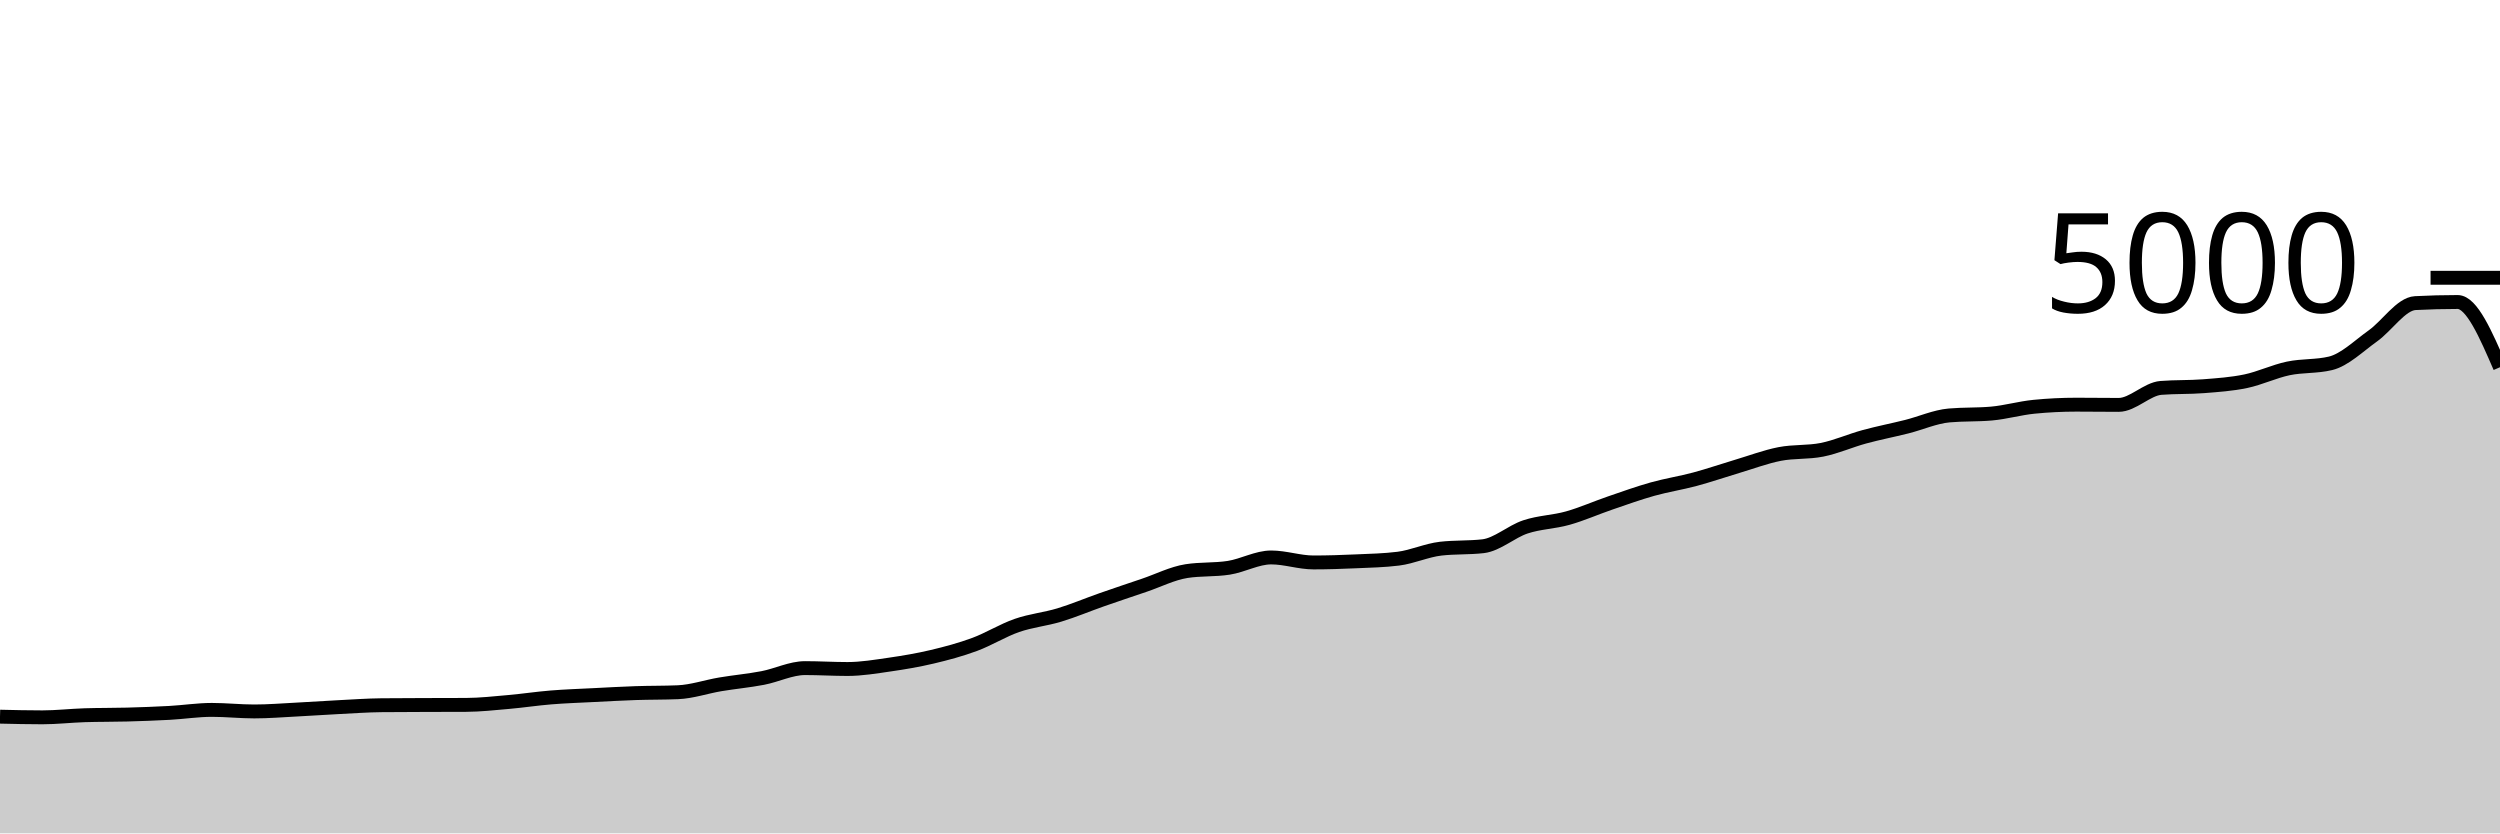
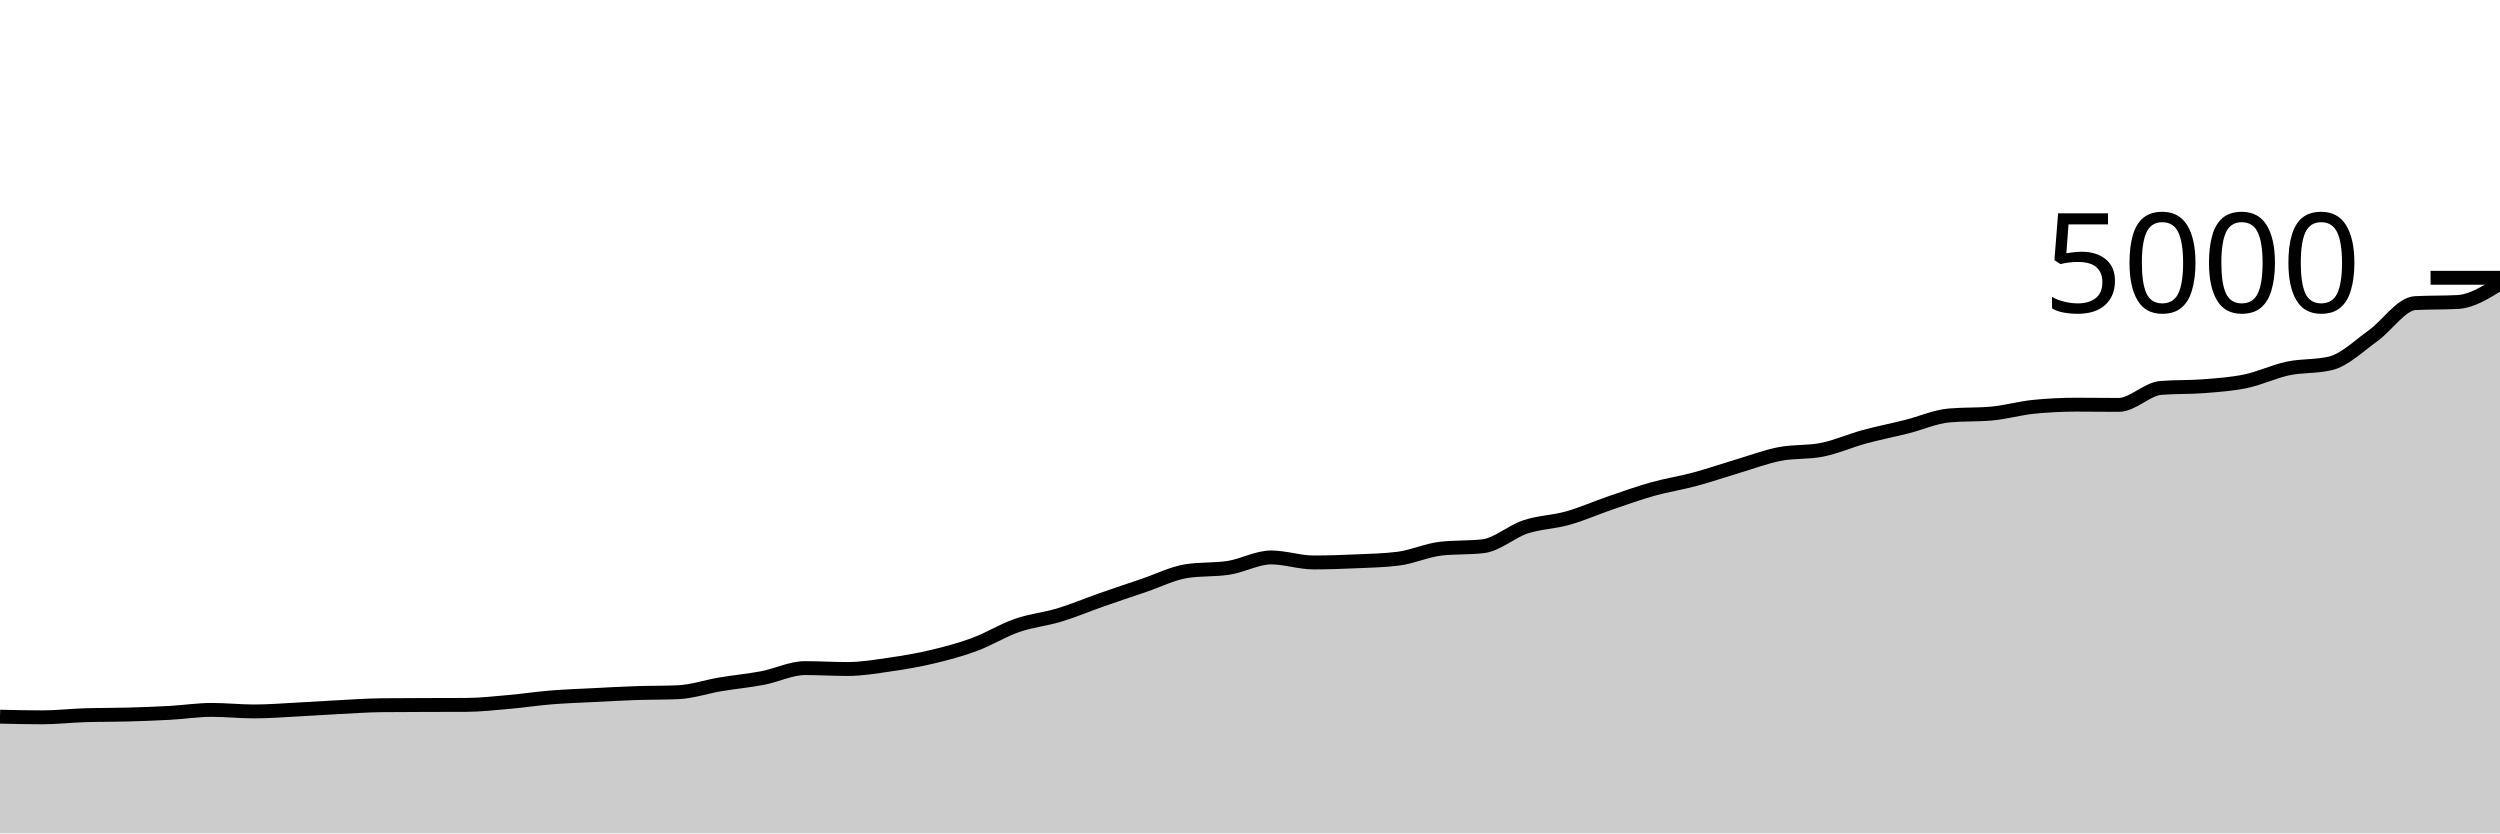
<svg xmlns="http://www.w3.org/2000/svg" viewBox="0 0 180 60">
  <g transform="translate(0,20)">
-     <path class="area" fill="rgba(0, 0, 0, 0.2)" d="M0,31.6C1.017,31.624,2.034,31.648,3.051,31.648C4.068,31.648,5.085,31.528,6.102,31.496C7.119,31.464,8.136,31.476,9.153,31.448C10.169,31.42,11.186,31.384,12.203,31.328C13.22,31.272,14.237,31.112,15.254,31.112C16.271,31.112,17.288,31.224,18.305,31.224C19.322,31.224,20.339,31.14,21.356,31.088C22.373,31.036,23.39,30.964,24.407,30.912C25.424,30.86,26.441,30.787,27.458,30.776C28.475,30.765,29.492,30.764,30.508,30.76C31.525,30.756,32.542,30.757,33.559,30.752C34.576,30.747,35.593,30.633,36.61,30.544C37.627,30.455,38.644,30.299,39.661,30.216C40.678,30.133,41.695,30.1,42.712,30.048C43.729,29.996,44.746,29.939,45.763,29.904C46.78,29.869,47.797,29.883,48.814,29.84C49.831,29.797,50.847,29.443,51.864,29.272C52.881,29.101,53.898,29.011,54.915,28.816C55.932,28.621,56.949,28.104,57.966,28.104C58.983,28.104,60,28.168,61.017,28.168C62.034,28.168,63.051,27.995,64.068,27.848C65.085,27.701,66.102,27.529,67.119,27.288C68.136,27.047,69.153,26.776,70.169,26.4C71.186,26.024,72.203,25.385,73.22,25.032C74.237,24.679,75.254,24.588,76.271,24.28C77.288,23.972,78.305,23.54,79.322,23.184C80.339,22.828,81.356,22.488,82.373,22.144C83.39,21.8,84.407,21.28,85.424,21.12C86.441,20.96,87.458,21.04,88.475,20.88C89.492,20.72,90.508,20.136,91.525,20.136C92.542,20.136,93.559,20.496,94.576,20.496C95.593,20.496,96.61,20.461,97.627,20.416C98.644,20.371,99.661,20.352,100.678,20.224C101.695,20.096,102.712,19.621,103.729,19.504C104.746,19.387,105.763,19.445,106.78,19.328C107.797,19.211,108.814,18.273,109.831,17.936C110.847,17.599,111.864,17.591,112.881,17.304C113.898,17.017,114.915,16.564,115.932,16.216C116.949,15.868,117.966,15.501,118.983,15.216C120,14.931,121.017,14.777,122.034,14.504C123.051,14.231,124.068,13.879,125.085,13.576C126.102,13.273,127.119,12.887,128.136,12.688C129.153,12.489,130.169,12.587,131.186,12.384C132.203,12.181,133.22,11.725,134.237,11.448C135.254,11.171,136.271,10.976,137.288,10.72C138.305,10.464,139.322,10.003,140.339,9.912C141.356,9.821,142.373,9.867,143.39,9.776C144.407,9.685,145.424,9.389,146.441,9.288C147.458,9.187,148.475,9.136,149.492,9.136C150.508,9.136,151.525,9.152,152.542,9.152C153.559,9.152,154.576,8.008,155.593,7.928C156.61,7.848,157.627,7.888,158.644,7.808C159.661,7.728,160.678,7.661,161.695,7.448C162.712,7.235,163.729,6.743,164.746,6.528C165.763,6.313,166.78,6.405,167.797,6.16C168.814,5.915,169.831,4.907,170.847,4.184C171.864,3.461,172.881,1.877,173.898,1.824C174.915,1.771,175.932,1.744,176.949,1.744C177.966,1.744,178.983,4.092,180,6.44L180,40C178.983,40,177.966,40,176.949,40C175.932,40,174.915,40,173.898,40C172.881,40,171.864,40,170.847,40C169.831,40,168.814,40,167.797,40C166.78,40,165.763,40,164.746,40C163.729,40,162.712,40,161.695,40C160.678,40,159.661,40,158.644,40C157.627,40,156.61,40,155.593,40C154.576,40,153.559,40,152.542,40C151.525,40,150.508,40,149.492,40C148.475,40,147.458,40,146.441,40C145.424,40,144.407,40,143.39,40C142.373,40,141.356,40,140.339,40C139.322,40,138.305,40,137.288,40C136.271,40,135.254,40,134.237,40C133.22,40,132.203,40,131.186,40C130.169,40,129.153,40,128.136,40C127.119,40,126.102,40,125.085,40C124.068,40,123.051,40,122.034,40C121.017,40,120,40,118.983,40C117.966,40,116.949,40,115.932,40C114.915,40,113.898,40,112.881,40C111.864,40,110.847,40,109.831,40C108.814,40,107.797,40,106.78,40C105.763,40,104.746,40,103.729,40C102.712,40,101.695,40,100.678,40C99.661,40,98.644,40,97.627,40C96.61,40,95.593,40,94.576,40C93.559,40,92.542,40,91.525,40C90.508,40,89.492,40,88.475,40C87.458,40,86.441,40,85.424,40C84.407,40,83.39,40,82.373,40C81.356,40,80.339,40,79.322,40C78.305,40,77.288,40,76.271,40C75.254,40,74.237,40,73.22,40C72.203,40,71.186,40,70.169,40C69.153,40,68.136,40,67.119,40C66.102,40,65.085,40,64.068,40C63.051,40,62.034,40,61.017,40C60,40,58.983,40,57.966,40C56.949,40,55.932,40,54.915,40C53.898,40,52.881,40,51.864,40C50.847,40,49.831,40,48.814,40C47.797,40,46.78,40,45.763,40C44.746,40,43.729,40,42.712,40C41.695,40,40.678,40,39.661,40C38.644,40,37.627,40,36.61,40C35.593,40,34.576,40,33.559,40C32.542,40,31.525,40,30.508,40C29.492,40,28.475,40,27.458,40C26.441,40,25.424,40,24.407,40C23.39,40,22.373,40,21.356,40C20.339,40,19.322,40,18.305,40C17.288,40,16.271,40,15.254,40C14.237,40,13.22,40,12.203,40C11.186,40,10.169,40,9.153,40C8.136,40,7.119,40,6.102,40C5.085,40,4.068,40,3.051,40C2.034,40,1.017,40,0,40Z" />
-     <path class="line" stroke="black" fill="none" d="M0,31.6C1.017,31.624,2.034,31.648,3.051,31.648C4.068,31.648,5.085,31.528,6.102,31.496C7.119,31.464,8.136,31.476,9.153,31.448C10.169,31.42,11.186,31.384,12.203,31.328C13.22,31.272,14.237,31.112,15.254,31.112C16.271,31.112,17.288,31.224,18.305,31.224C19.322,31.224,20.339,31.14,21.356,31.088C22.373,31.036,23.39,30.964,24.407,30.912C25.424,30.86,26.441,30.787,27.458,30.776C28.475,30.765,29.492,30.764,30.508,30.76C31.525,30.756,32.542,30.757,33.559,30.752C34.576,30.747,35.593,30.633,36.61,30.544C37.627,30.455,38.644,30.299,39.661,30.216C40.678,30.133,41.695,30.1,42.712,30.048C43.729,29.996,44.746,29.939,45.763,29.904C46.78,29.869,47.797,29.883,48.814,29.84C49.831,29.797,50.847,29.443,51.864,29.272C52.881,29.101,53.898,29.011,54.915,28.816C55.932,28.621,56.949,28.104,57.966,28.104C58.983,28.104,60,28.168,61.017,28.168C62.034,28.168,63.051,27.995,64.068,27.848C65.085,27.701,66.102,27.529,67.119,27.288C68.136,27.047,69.153,26.776,70.169,26.4C71.186,26.024,72.203,25.385,73.22,25.032C74.237,24.679,75.254,24.588,76.271,24.28C77.288,23.972,78.305,23.54,79.322,23.184C80.339,22.828,81.356,22.488,82.373,22.144C83.39,21.8,84.407,21.28,85.424,21.12C86.441,20.96,87.458,21.04,88.475,20.88C89.492,20.72,90.508,20.136,91.525,20.136C92.542,20.136,93.559,20.496,94.576,20.496C95.593,20.496,96.61,20.461,97.627,20.416C98.644,20.371,99.661,20.352,100.678,20.224C101.695,20.096,102.712,19.621,103.729,19.504C104.746,19.387,105.763,19.445,106.78,19.328C107.797,19.211,108.814,18.273,109.831,17.936C110.847,17.599,111.864,17.591,112.881,17.304C113.898,17.017,114.915,16.564,115.932,16.216C116.949,15.868,117.966,15.501,118.983,15.216C120,14.931,121.017,14.777,122.034,14.504C123.051,14.231,124.068,13.879,125.085,13.576C126.102,13.273,127.119,12.887,128.136,12.688C129.153,12.489,130.169,12.587,131.186,12.384C132.203,12.181,133.22,11.725,134.237,11.448C135.254,11.171,136.271,10.976,137.288,10.72C138.305,10.464,139.322,10.003,140.339,9.912C141.356,9.821,142.373,9.867,143.39,9.776C144.407,9.685,145.424,9.389,146.441,9.288C147.458,9.187,148.475,9.136,149.492,9.136C150.508,9.136,151.525,9.152,152.542,9.152C153.559,9.152,154.576,8.008,155.593,7.928C156.61,7.848,157.627,7.888,158.644,7.808C159.661,7.728,160.678,7.661,161.695,7.448C162.712,7.235,163.729,6.743,164.746,6.528C165.763,6.313,166.78,6.405,167.797,6.16C168.814,5.915,169.831,4.907,170.847,4.184C171.864,3.461,172.881,1.877,173.898,1.824C174.915,1.771,175.932,1.744,176.949,1.744C177.966,1.744,178.983,4.092,180,6.44" />
+     <path class="area" fill="rgba(0, 0, 0, 0.2)" d="M0,31.6C1.017,31.624,2.034,31.648,3.051,31.648C4.068,31.648,5.085,31.528,6.102,31.496C7.119,31.464,8.136,31.476,9.153,31.448C10.169,31.42,11.186,31.384,12.203,31.328C13.22,31.272,14.237,31.112,15.254,31.112C16.271,31.112,17.288,31.224,18.305,31.224C19.322,31.224,20.339,31.14,21.356,31.088C22.373,31.036,23.39,30.964,24.407,30.912C25.424,30.86,26.441,30.787,27.458,30.776C28.475,30.765,29.492,30.764,30.508,30.76C31.525,30.756,32.542,30.757,33.559,30.752C34.576,30.747,35.593,30.633,36.61,30.544C37.627,30.455,38.644,30.299,39.661,30.216C40.678,30.133,41.695,30.1,42.712,30.048C43.729,29.996,44.746,29.939,45.763,29.904C46.78,29.869,47.797,29.883,48.814,29.84C49.831,29.797,50.847,29.443,51.864,29.272C52.881,29.101,53.898,29.011,54.915,28.816C55.932,28.621,56.949,28.104,57.966,28.104C58.983,28.104,60,28.168,61.017,28.168C62.034,28.168,63.051,27.995,64.068,27.848C65.085,27.701,66.102,27.529,67.119,27.288C68.136,27.047,69.153,26.776,70.169,26.4C71.186,26.024,72.203,25.385,73.22,25.032C74.237,24.679,75.254,24.588,76.271,24.28C77.288,23.972,78.305,23.54,79.322,23.184C80.339,22.828,81.356,22.488,82.373,22.144C83.39,21.8,84.407,21.28,85.424,21.12C86.441,20.96,87.458,21.04,88.475,20.88C89.492,20.72,90.508,20.136,91.525,20.136C92.542,20.136,93.559,20.496,94.576,20.496C95.593,20.496,96.61,20.461,97.627,20.416C98.644,20.371,99.661,20.352,100.678,20.224C101.695,20.096,102.712,19.621,103.729,19.504C104.746,19.387,105.763,19.445,106.78,19.328C107.797,19.211,108.814,18.273,109.831,17.936C110.847,17.599,111.864,17.591,112.881,17.304C113.898,17.017,114.915,16.564,115.932,16.216C116.949,15.868,117.966,15.501,118.983,15.216C120,14.931,121.017,14.777,122.034,14.504C123.051,14.231,124.068,13.879,125.085,13.576C126.102,13.273,127.119,12.887,128.136,12.688C129.153,12.489,130.169,12.587,131.186,12.384C132.203,12.181,133.22,11.725,134.237,11.448C135.254,11.171,136.271,10.976,137.288,10.72C138.305,10.464,139.322,10.003,140.339,9.912C141.356,9.821,142.373,9.867,143.39,9.776C144.407,9.685,145.424,9.389,146.441,9.288C147.458,9.187,148.475,9.136,149.492,9.136C150.508,9.136,151.525,9.152,152.542,9.152C153.559,9.152,154.576,8.008,155.593,7.928C156.61,7.848,157.627,7.888,158.644,7.808C159.661,7.728,160.678,7.661,161.695,7.448C162.712,7.235,163.729,6.743,164.746,6.528C165.763,6.313,166.78,6.405,167.797,6.16C168.814,5.915,169.831,4.907,170.847,4.184C171.864,3.461,172.881,1.877,173.898,1.824C174.915,1.771,175.932,1.797,176.949,1.744C177.966,1.691,178.983,1.049,180,0.408L180,40C178.983,40,177.966,40,176.949,40C175.932,40,174.915,40,173.898,40C172.881,40,171.864,40,170.847,40C169.831,40,168.814,40,167.797,40C166.78,40,165.763,40,164.746,40C163.729,40,162.712,40,161.695,40C160.678,40,159.661,40,158.644,40C157.627,40,156.61,40,155.593,40C154.576,40,153.559,40,152.542,40C151.525,40,150.508,40,149.492,40C148.475,40,147.458,40,146.441,40C145.424,40,144.407,40,143.39,40C142.373,40,141.356,40,140.339,40C139.322,40,138.305,40,137.288,40C136.271,40,135.254,40,134.237,40C133.22,40,132.203,40,131.186,40C130.169,40,129.153,40,128.136,40C127.119,40,126.102,40,125.085,40C124.068,40,123.051,40,122.034,40C121.017,40,120,40,118.983,40C117.966,40,116.949,40,115.932,40C114.915,40,113.898,40,112.881,40C111.864,40,110.847,40,109.831,40C108.814,40,107.797,40,106.78,40C105.763,40,104.746,40,103.729,40C102.712,40,101.695,40,100.678,40C99.661,40,98.644,40,97.627,40C96.61,40,95.593,40,94.576,40C93.559,40,92.542,40,91.525,40C90.508,40,89.492,40,88.475,40C87.458,40,86.441,40,85.424,40C84.407,40,83.39,40,82.373,40C81.356,40,80.339,40,79.322,40C78.305,40,77.288,40,76.271,40C75.254,40,74.237,40,73.22,40C72.203,40,71.186,40,70.169,40C69.153,40,68.136,40,67.119,40C66.102,40,65.085,40,64.068,40C63.051,40,62.034,40,61.017,40C60,40,58.983,40,57.966,40C56.949,40,55.932,40,54.915,40C53.898,40,52.881,40,51.864,40C50.847,40,49.831,40,48.814,40C47.797,40,46.78,40,45.763,40C44.746,40,43.729,40,42.712,40C41.695,40,40.678,40,39.661,40C38.644,40,37.627,40,36.61,40C35.593,40,34.576,40,33.559,40C32.542,40,31.525,40,30.508,40C29.492,40,28.475,40,27.458,40C26.441,40,25.424,40,24.407,40C23.39,40,22.373,40,21.356,40C20.339,40,19.322,40,18.305,40C17.288,40,16.271,40,15.254,40C14.237,40,13.22,40,12.203,40C11.186,40,10.169,40,9.153,40C8.136,40,7.119,40,6.102,40C5.085,40,4.068,40,3.051,40C2.034,40,1.017,40,0,40Z" />
+     <path class="line" stroke="black" fill="none" d="M0,31.6C1.017,31.624,2.034,31.648,3.051,31.648C4.068,31.648,5.085,31.528,6.102,31.496C7.119,31.464,8.136,31.476,9.153,31.448C10.169,31.42,11.186,31.384,12.203,31.328C13.22,31.272,14.237,31.112,15.254,31.112C16.271,31.112,17.288,31.224,18.305,31.224C19.322,31.224,20.339,31.14,21.356,31.088C22.373,31.036,23.39,30.964,24.407,30.912C25.424,30.86,26.441,30.787,27.458,30.776C28.475,30.765,29.492,30.764,30.508,30.76C31.525,30.756,32.542,30.757,33.559,30.752C34.576,30.747,35.593,30.633,36.61,30.544C37.627,30.455,38.644,30.299,39.661,30.216C40.678,30.133,41.695,30.1,42.712,30.048C43.729,29.996,44.746,29.939,45.763,29.904C46.78,29.869,47.797,29.883,48.814,29.84C49.831,29.797,50.847,29.443,51.864,29.272C52.881,29.101,53.898,29.011,54.915,28.816C55.932,28.621,56.949,28.104,57.966,28.104C58.983,28.104,60,28.168,61.017,28.168C62.034,28.168,63.051,27.995,64.068,27.848C65.085,27.701,66.102,27.529,67.119,27.288C68.136,27.047,69.153,26.776,70.169,26.4C71.186,26.024,72.203,25.385,73.22,25.032C74.237,24.679,75.254,24.588,76.271,24.28C77.288,23.972,78.305,23.54,79.322,23.184C80.339,22.828,81.356,22.488,82.373,22.144C83.39,21.8,84.407,21.28,85.424,21.12C86.441,20.96,87.458,21.04,88.475,20.88C89.492,20.72,90.508,20.136,91.525,20.136C92.542,20.136,93.559,20.496,94.576,20.496C95.593,20.496,96.61,20.461,97.627,20.416C98.644,20.371,99.661,20.352,100.678,20.224C101.695,20.096,102.712,19.621,103.729,19.504C104.746,19.387,105.763,19.445,106.78,19.328C107.797,19.211,108.814,18.273,109.831,17.936C110.847,17.599,111.864,17.591,112.881,17.304C113.898,17.017,114.915,16.564,115.932,16.216C116.949,15.868,117.966,15.501,118.983,15.216C120,14.931,121.017,14.777,122.034,14.504C123.051,14.231,124.068,13.879,125.085,13.576C126.102,13.273,127.119,12.887,128.136,12.688C129.153,12.489,130.169,12.587,131.186,12.384C132.203,12.181,133.22,11.725,134.237,11.448C135.254,11.171,136.271,10.976,137.288,10.72C138.305,10.464,139.322,10.003,140.339,9.912C141.356,9.821,142.373,9.867,143.39,9.776C144.407,9.685,145.424,9.389,146.441,9.288C147.458,9.187,148.475,9.136,149.492,9.136C150.508,9.136,151.525,9.152,152.542,9.152C153.559,9.152,154.576,8.008,155.593,7.928C156.61,7.848,157.627,7.888,158.644,7.808C159.661,7.728,160.678,7.661,161.695,7.448C162.712,7.235,163.729,6.743,164.746,6.528C165.763,6.313,166.78,6.405,167.797,6.16C168.814,5.915,169.831,4.907,170.847,4.184C171.864,3.461,172.881,1.877,173.898,1.824C174.915,1.771,175.932,1.797,176.949,1.744C177.966,1.691,178.983,1.049,180,0.408" />
    <path class="axis-ceiling" stroke-width="1" stroke="black" fill="none" d="M175,0L180,0" />
    <text class="axis-ceiling-label" font-family="sans-serif" text-anchor="end" font-size="10px" x="170" y="2.5">5000</text>
  </g>
</svg>
